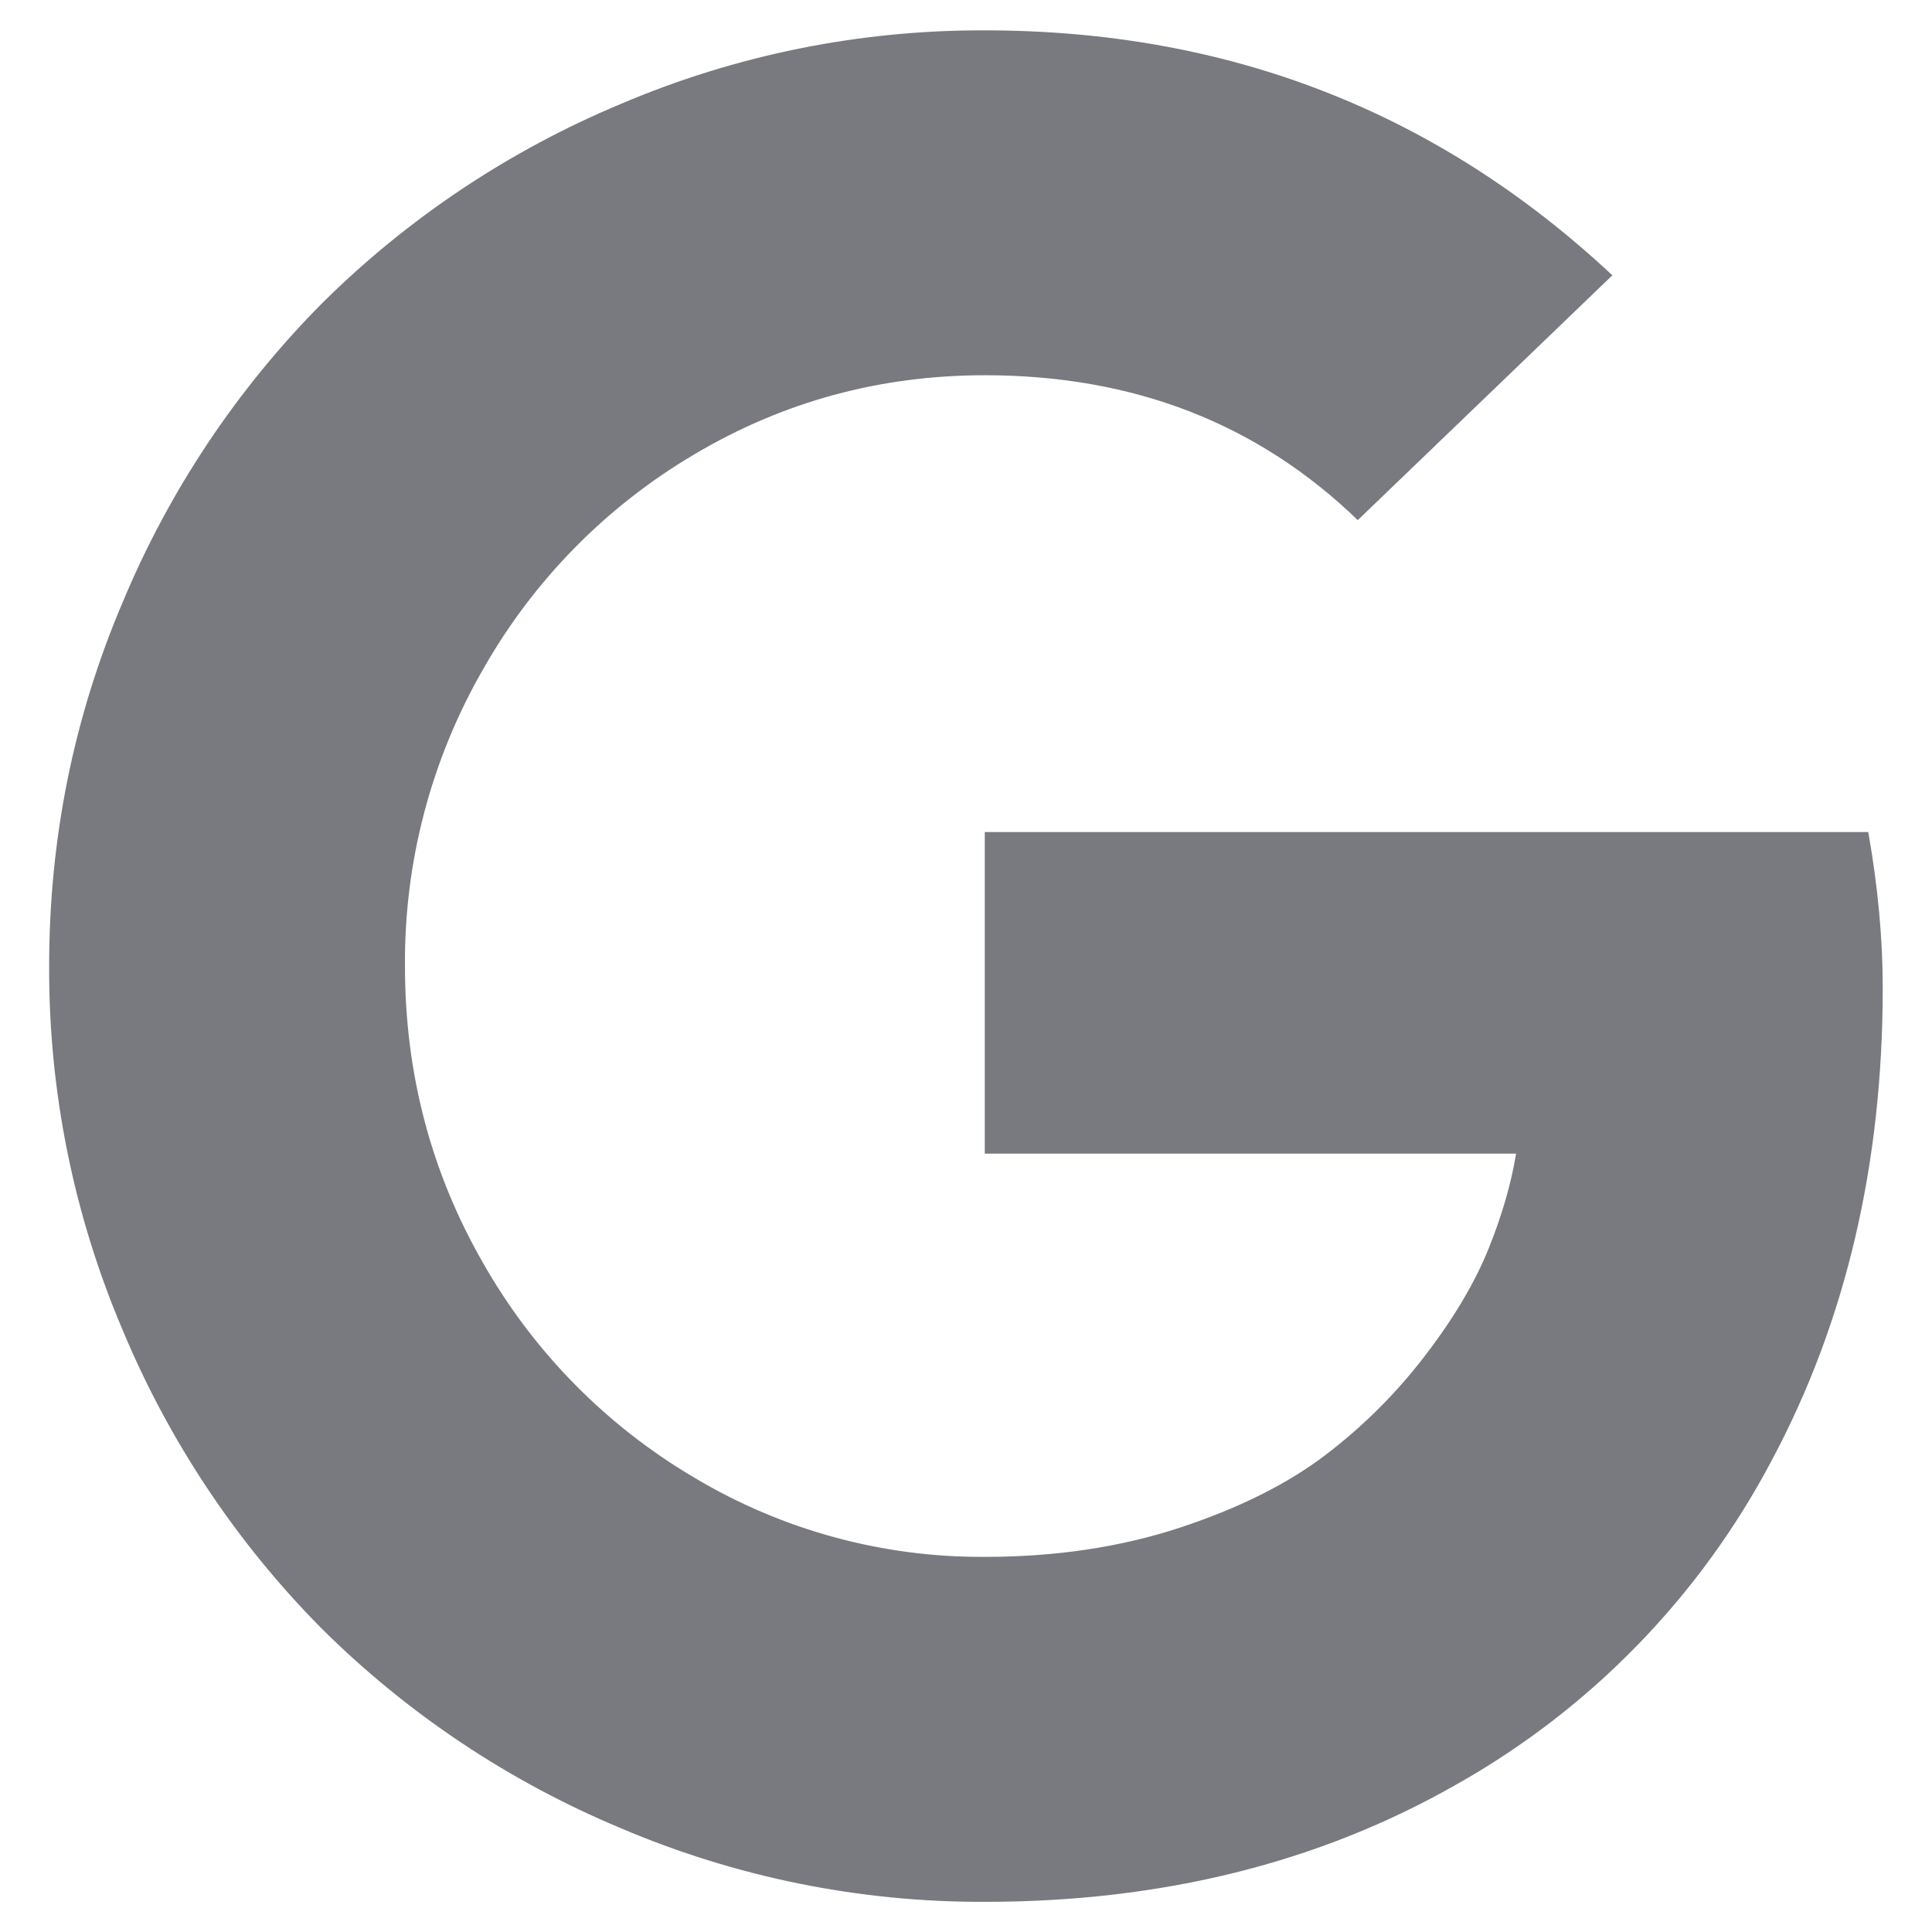
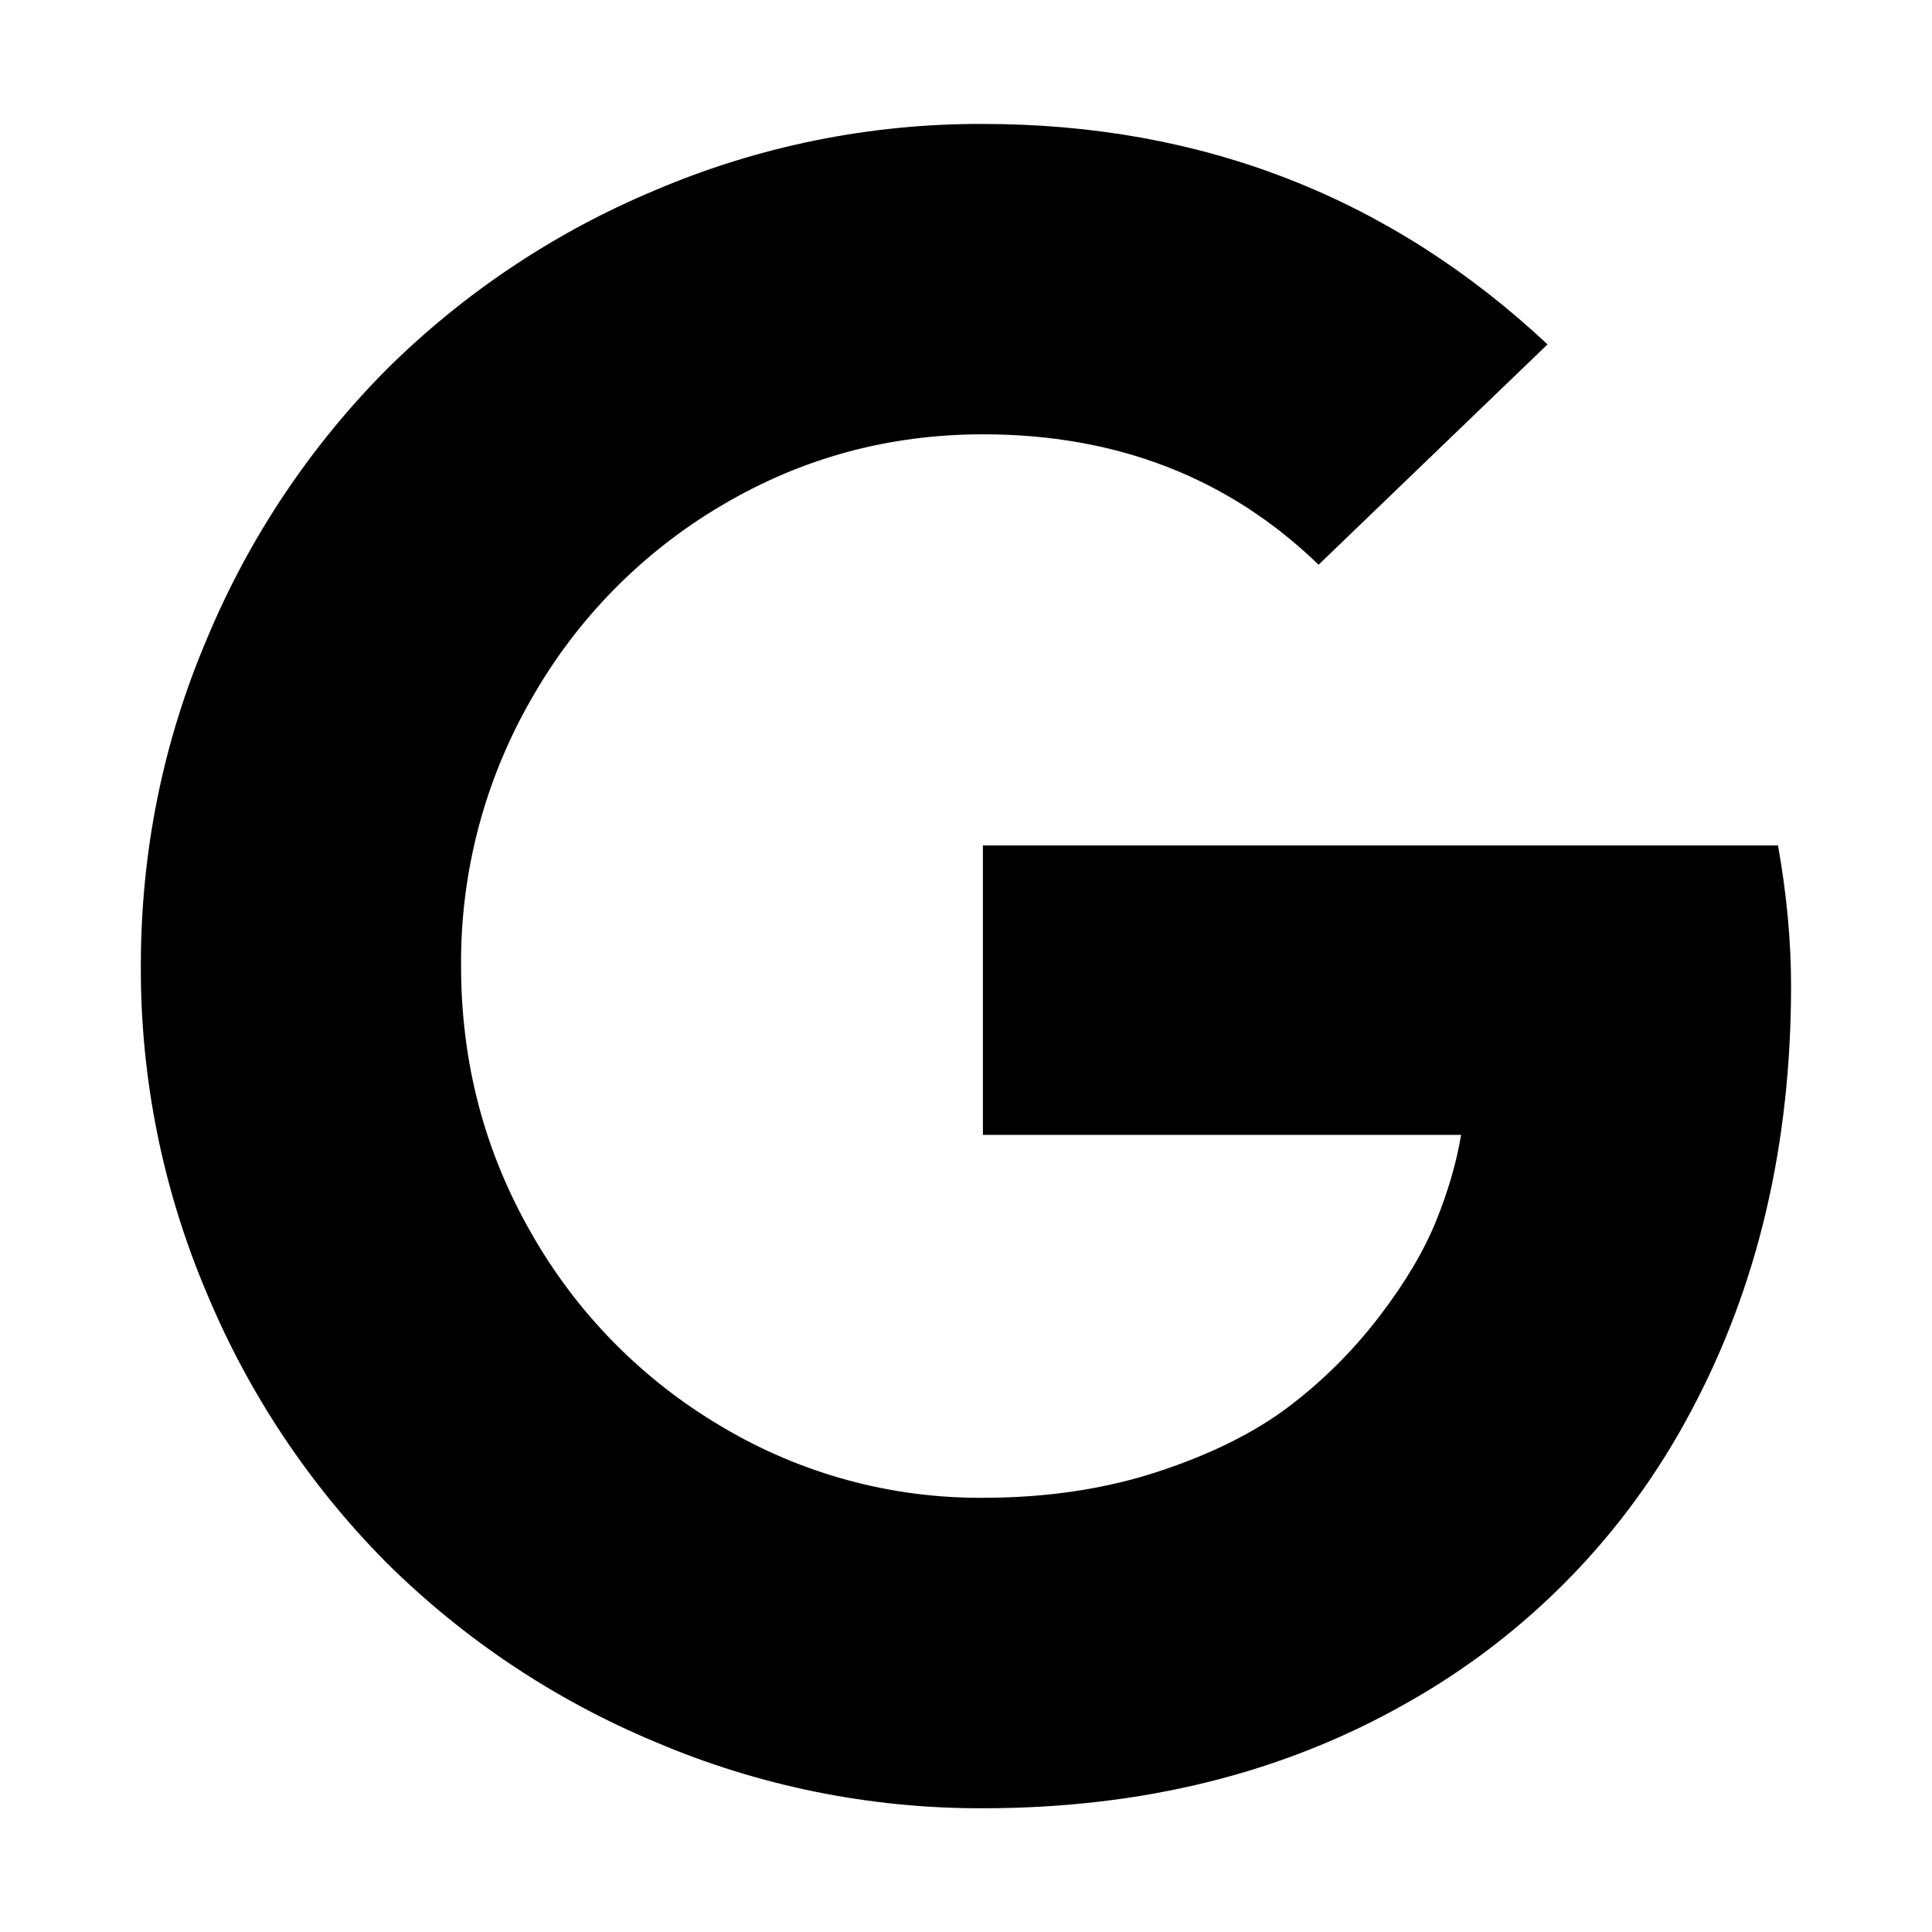
- <svg xmlns="http://www.w3.org/2000/svg" width="18" height="18" fill="none" viewBox="0 0 18 18">
-   <path fill="#787A80" d="M9.176 7.752h8.23c.09.507.135.992.135 1.453 0 1.642-.344 3.108-1.033 4.399a7.458 7.458 0 0 1-2.945 3.025c-1.275.726-2.738 1.09-4.387 1.09a8.57 8.57 0 0 1-3.394-.687A8.718 8.718 0 0 1 3 15.176a8.719 8.719 0 0 1-1.856-2.781A8.57 8.57 0 0 1 .458 9c0-1.188.229-2.32.687-3.394A8.717 8.717 0 0 1 3 2.826 8.717 8.717 0 0 1 5.78.97 8.57 8.57 0 0 1 9.177.283c2.27 0 4.218.76 5.845 2.282L12.65 4.846c-.93-.9-2.089-1.35-3.473-1.35-.977 0-1.879.245-2.708.737A5.437 5.437 0 0 0 4.5 6.237 5.456 5.456 0 0 0 3.773 9c0 .999.242 1.92.726 2.764a5.437 5.437 0 0 0 1.97 2.003 5.21 5.21 0 0 0 2.707.738c.658 0 1.263-.09 1.816-.272.552-.182 1.006-.409 1.362-.681a4.91 4.91 0 0 0 .93-.931c.266-.348.46-.678.585-.988.125-.31.21-.605.256-.885h-4.95V7.752Z" />
+ <svg xmlns="http://www.w3.org/2000/svg" width="20" height="20" viewBox="0 0 20 20">
+   <path d="M10.176 8.752h8.23c.09.507.135.992.135 1.453 0 1.642-.344 3.108-1.033 4.399a7.458 7.458 0 0 1-2.945 3.025c-1.275.726-2.738 1.09-4.387 1.09a8.57 8.57 0 0 1-3.394-.687A8.718 8.718 0 0 1 4 16.176a8.719 8.719 0 0 1-1.856-2.781A8.57 8.57 0 0 1 1.458 10c0-1.188.229-2.32.687-3.394A8.717 8.717 0 0 1 4 3.826 8.718 8.718 0 0 1 6.78 1.97a8.57 8.57 0 0 1 3.395-.687c2.27 0 4.218.76 5.845 2.282l-2.37 2.281c-.93-.9-2.089-1.35-3.473-1.35-.977 0-1.879.245-2.708.737A5.437 5.437 0 0 0 5.5 7.237 5.456 5.456 0 0 0 4.773 10c0 .999.242 1.92.726 2.764a5.437 5.437 0 0 0 1.97 2.003 5.21 5.21 0 0 0 2.707.738c.658 0 1.263-.09 1.816-.272.552-.182 1.006-.409 1.362-.681a4.91 4.91 0 0 0 .93-.931c.266-.348.46-.678.585-.988.125-.31.21-.605.256-.885h-4.95V8.752Z" />
</svg>
